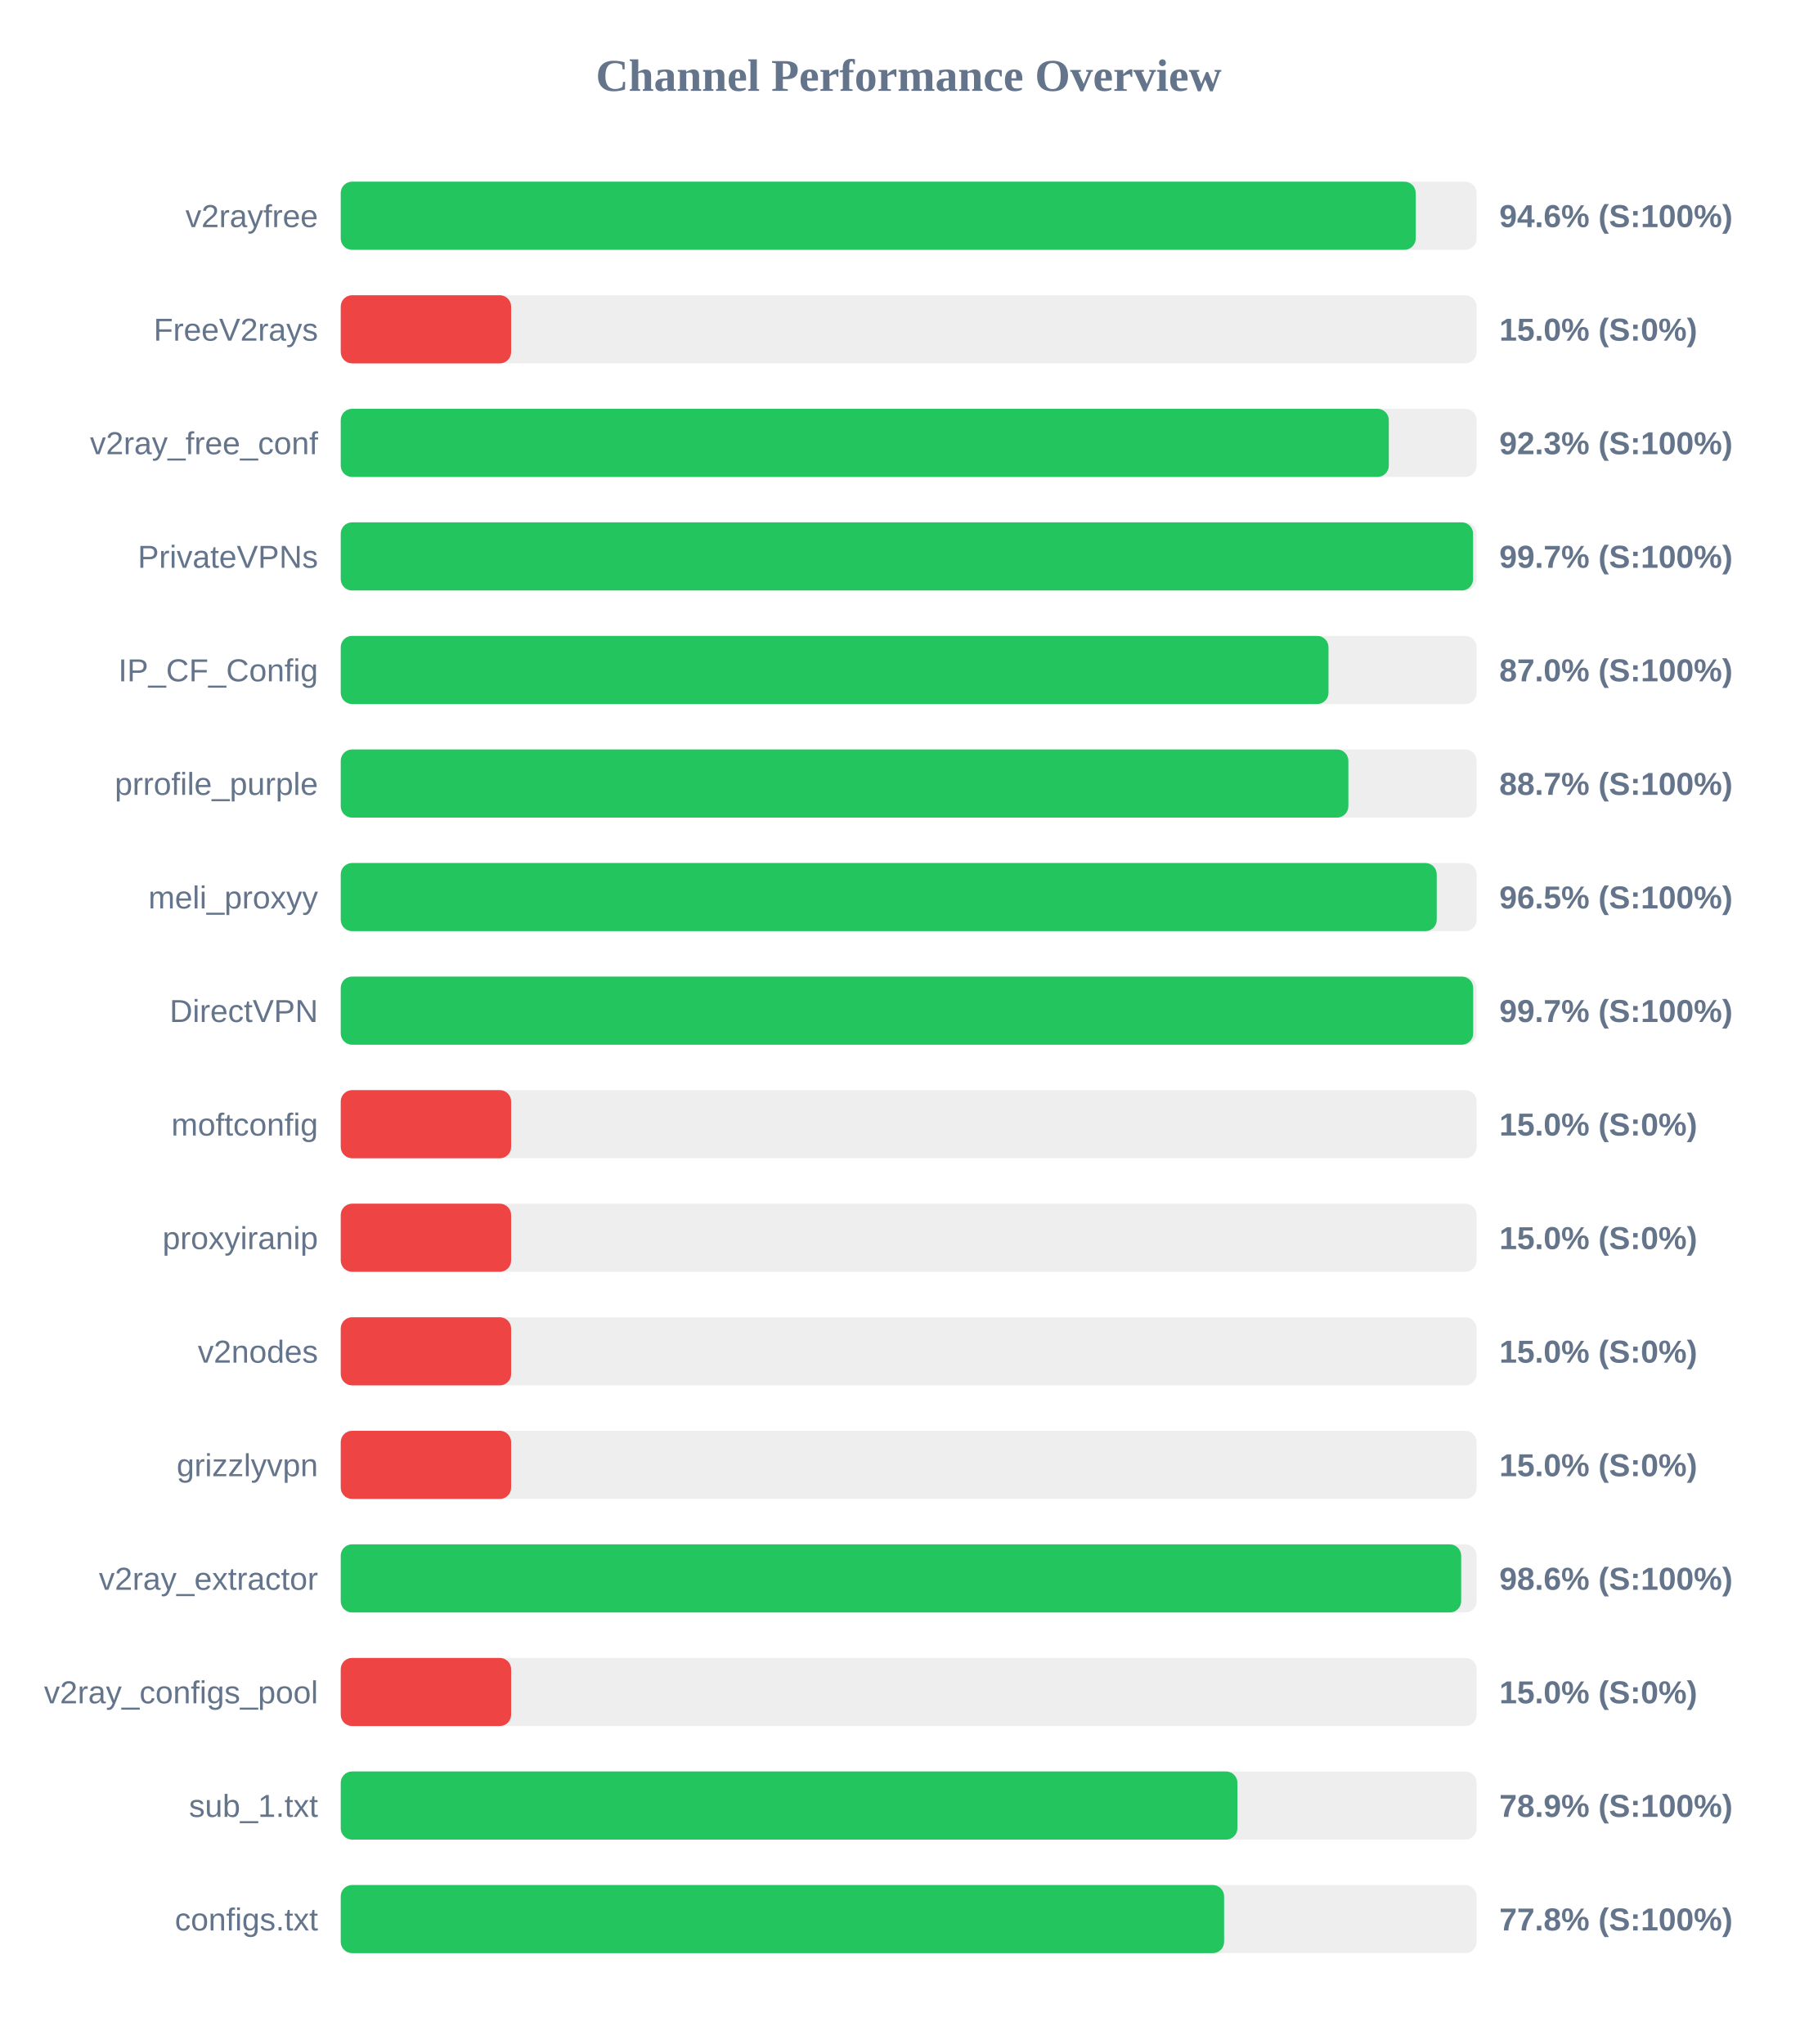
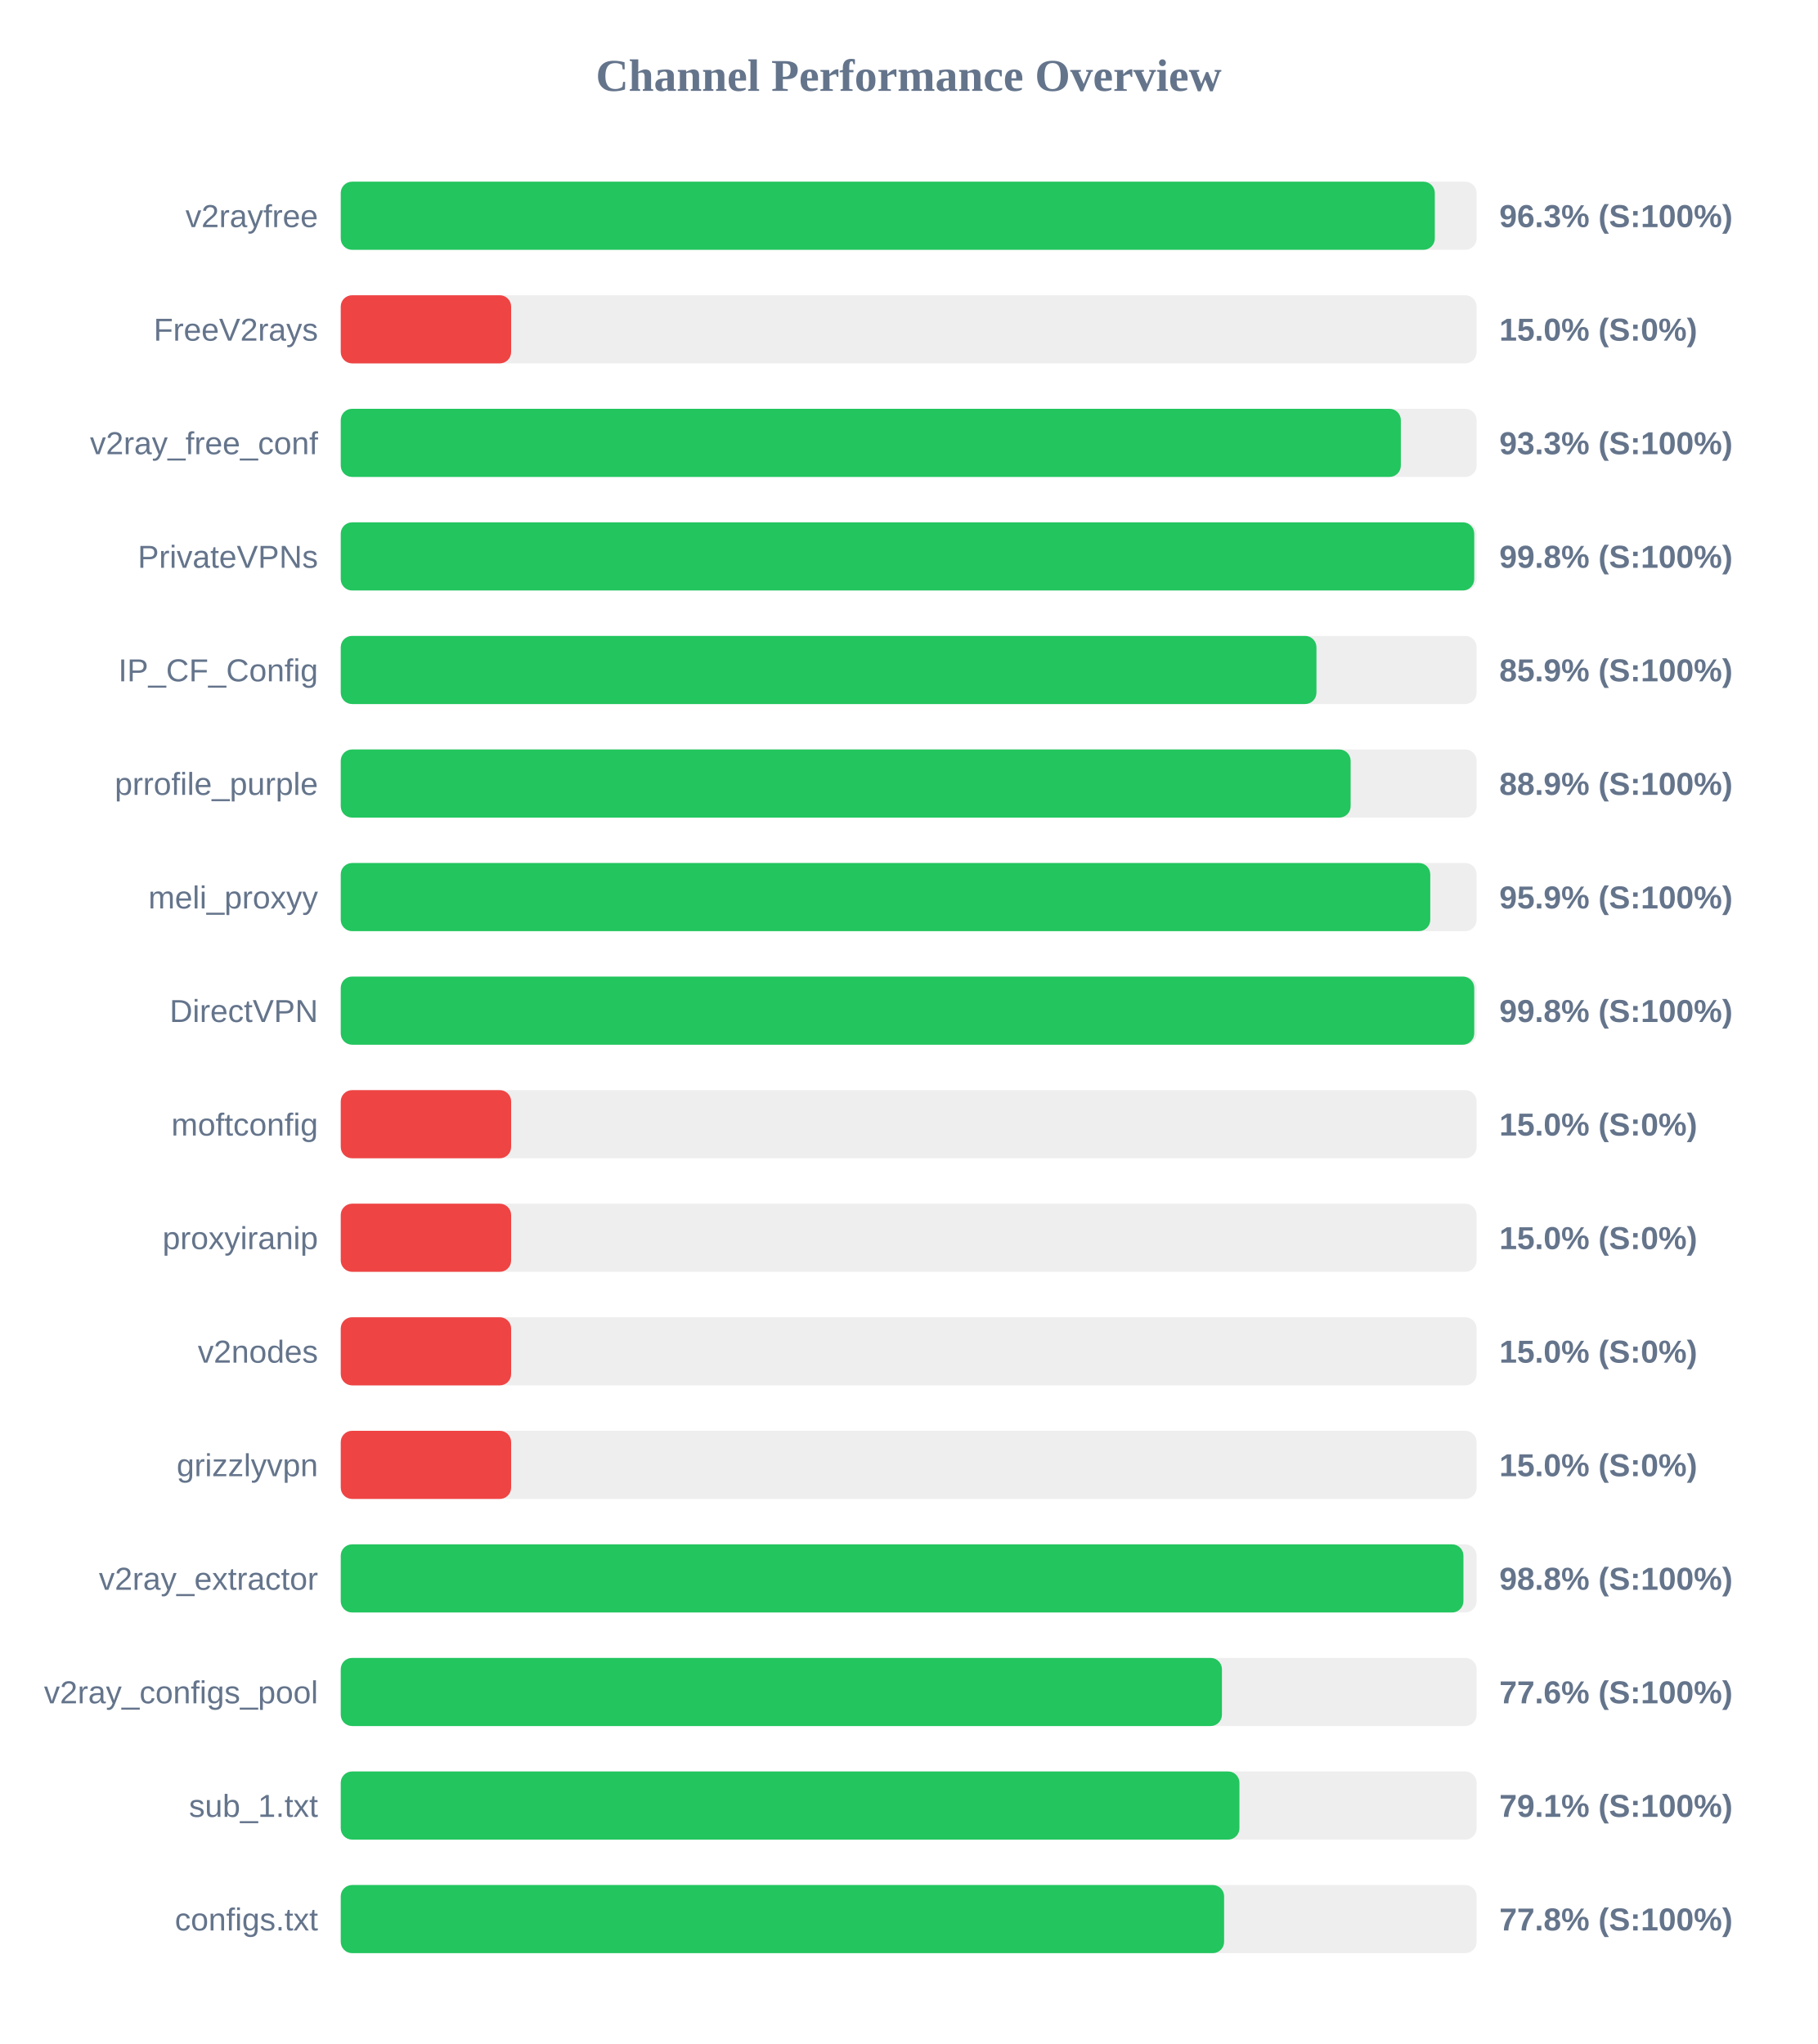
<svg xmlns="http://www.w3.org/2000/svg" width="800" height="900" version="1.1">
  <style>
        .row { font: 14px Arial; fill: #64748b; }
        .score { font: bold 14px Arial; fill: #64748b; }
    </style>
  <text x="400" y="40" text-anchor="middle" font-size="20px" font-weight="bold" fill="#64748b">Channel Performance Overview</text>
  <rect x="150" y="80" width="500" height="30" fill="#eee" rx="5" />
-   <rect x="150" y="80" width="473.2" height="30" fill="#22c55e" rx="5" />
+   <rect x="150" y="80" width="481.6" height="30" fill="#22c55e" rx="5" />
  <text x="140" y="100" text-anchor="end" class="row">v2rayfree</text>
-   <text x="660" y="100" text-anchor="start" class="score">94.6% (S:100%)</text>
+   <text x="660" y="100" text-anchor="start" class="score">96.3% (S:100%)</text>
  <rect x="150" y="130" width="500" height="30" fill="#eee" rx="5" />
  <rect x="150" y="130" width="75.0" height="30" fill="#ef4444" rx="5" />
  <text x="140" y="150" text-anchor="end" class="row">FreeV2rays</text>
  <text x="660" y="150" text-anchor="start" class="score">15.0% (S:0%)</text>
  <rect x="150" y="180" width="500" height="30" fill="#eee" rx="5" />
-   <rect x="150" y="180" width="461.35" height="30" fill="#22c55e" rx="5" />
+   <rect x="150" y="180" width="466.65" height="30" fill="#22c55e" rx="5" />
  <text x="140" y="200" text-anchor="end" class="row">v2ray_free_conf</text>
-   <text x="660" y="200" text-anchor="start" class="score">92.3% (S:100%)</text>
+   <text x="660" y="200" text-anchor="start" class="score">93.3% (S:100%)</text>
  <rect x="150" y="230" width="500" height="30" fill="#eee" rx="5" />
-   <rect x="150" y="230" width="498.45" height="30" fill="#22c55e" rx="5" />
+   <rect x="150" y="230" width="498.95" height="30" fill="#22c55e" rx="5" />
  <text x="140" y="250" text-anchor="end" class="row">PrivateVPNs</text>
-   <text x="660" y="250" text-anchor="start" class="score">99.7% (S:100%)</text>
+   <text x="660" y="250" text-anchor="start" class="score">99.8% (S:100%)</text>
  <rect x="150" y="280" width="500" height="30" fill="#eee" rx="5" />
-   <rect x="150" y="280" width="434.8" height="30" fill="#22c55e" rx="5" />
+   <rect x="150" y="280" width="429.5" height="30" fill="#22c55e" rx="5" />
  <text x="140" y="300" text-anchor="end" class="row">IP_CF_Config</text>
-   <text x="660" y="300" text-anchor="start" class="score">87.0% (S:100%)</text>
+   <text x="660" y="300" text-anchor="start" class="score">85.9% (S:100%)</text>
  <rect x="150" y="330" width="500" height="30" fill="#eee" rx="5" />
-   <rect x="150" y="330" width="443.55" height="30" fill="#22c55e" rx="5" />
+   <rect x="150" y="330" width="444.55" height="30" fill="#22c55e" rx="5" />
  <text x="140" y="350" text-anchor="end" class="row">prrofile_purple</text>
-   <text x="660" y="350" text-anchor="start" class="score">88.7% (S:100%)</text>
+   <text x="660" y="350" text-anchor="start" class="score">88.9% (S:100%)</text>
  <rect x="150" y="380" width="500" height="30" fill="#eee" rx="5" />
-   <rect x="150" y="380" width="482.45" height="30" fill="#22c55e" rx="5" />
+   <rect x="150" y="380" width="479.6" height="30" fill="#22c55e" rx="5" />
  <text x="140" y="400" text-anchor="end" class="row">meli_proxyy</text>
-   <text x="660" y="400" text-anchor="start" class="score">96.5% (S:100%)</text>
+   <text x="660" y="400" text-anchor="start" class="score">95.9% (S:100%)</text>
  <rect x="150" y="430" width="500" height="30" fill="#eee" rx="5" />
-   <rect x="150" y="430" width="498.5" height="30" fill="#22c55e" rx="5" />
+   <rect x="150" y="430" width="498.95" height="30" fill="#22c55e" rx="5" />
  <text x="140" y="450" text-anchor="end" class="row">DirectVPN</text>
-   <text x="660" y="450" text-anchor="start" class="score">99.7% (S:100%)</text>
+   <text x="660" y="450" text-anchor="start" class="score">99.8% (S:100%)</text>
  <rect x="150" y="480" width="500" height="30" fill="#eee" rx="5" />
  <rect x="150" y="480" width="75.0" height="30" fill="#ef4444" rx="5" />
  <text x="140" y="500" text-anchor="end" class="row">moftconfig</text>
  <text x="660" y="500" text-anchor="start" class="score">15.0% (S:0%)</text>
  <rect x="150" y="530" width="500" height="30" fill="#eee" rx="5" />
  <rect x="150" y="530" width="75.0" height="30" fill="#ef4444" rx="5" />
  <text x="140" y="550" text-anchor="end" class="row">proxyiranip</text>
  <text x="660" y="550" text-anchor="start" class="score">15.0% (S:0%)</text>
  <rect x="150" y="580" width="500" height="30" fill="#eee" rx="5" />
  <rect x="150" y="580" width="75.0" height="30" fill="#ef4444" rx="5" />
  <text x="140" y="600" text-anchor="end" class="row">v2nodes</text>
  <text x="660" y="600" text-anchor="start" class="score">15.0% (S:0%)</text>
  <rect x="150" y="630" width="500" height="30" fill="#eee" rx="5" />
  <rect x="150" y="630" width="75.0" height="30" fill="#ef4444" rx="5" />
  <text x="140" y="650" text-anchor="end" class="row">grizzlyvpn</text>
  <text x="660" y="650" text-anchor="start" class="score">15.0% (S:0%)</text>
  <rect x="150" y="680" width="500" height="30" fill="#eee" rx="5" />
-   <rect x="150" y="680" width="493.2" height="30" fill="#22c55e" rx="5" />
+   <rect x="150" y="680" width="494.2" height="30" fill="#22c55e" rx="5" />
  <text x="140" y="700" text-anchor="end" class="row">v2ray_extractor</text>
-   <text x="660" y="700" text-anchor="start" class="score">98.6% (S:100%)</text>
+   <text x="660" y="700" text-anchor="start" class="score">98.8% (S:100%)</text>
  <rect x="150" y="730" width="500" height="30" fill="#eee" rx="5" />
-   <rect x="150" y="730" width="75.0" height="30" fill="#ef4444" rx="5" />
+   <rect x="150" y="730" width="387.9" height="30" fill="#22c55e" rx="5" />
  <text x="140" y="750" text-anchor="end" class="row">v2ray_configs_pool</text>
-   <text x="660" y="750" text-anchor="start" class="score">15.0% (S:0%)</text>
+   <text x="660" y="750" text-anchor="start" class="score">77.6% (S:100%)</text>
  <rect x="150" y="780" width="500" height="30" fill="#eee" rx="5" />
-   <rect x="150" y="780" width="394.7" height="30" fill="#22c55e" rx="5" />
+   <rect x="150" y="780" width="395.6" height="30" fill="#22c55e" rx="5" />
  <text x="140" y="800" text-anchor="end" class="row">sub_1.txt</text>
-   <text x="660" y="800" text-anchor="start" class="score">78.9% (S:100%)</text>
+   <text x="660" y="800" text-anchor="start" class="score">79.1% (S:100%)</text>
  <rect x="150" y="830" width="500" height="30" fill="#eee" rx="5" />
  <rect x="150" y="830" width="388.85" height="30" fill="#22c55e" rx="5" />
  <text x="140" y="850" text-anchor="end" class="row">configs.txt</text>
  <text x="660" y="850" text-anchor="start" class="score">77.8% (S:100%)</text>
</svg>
